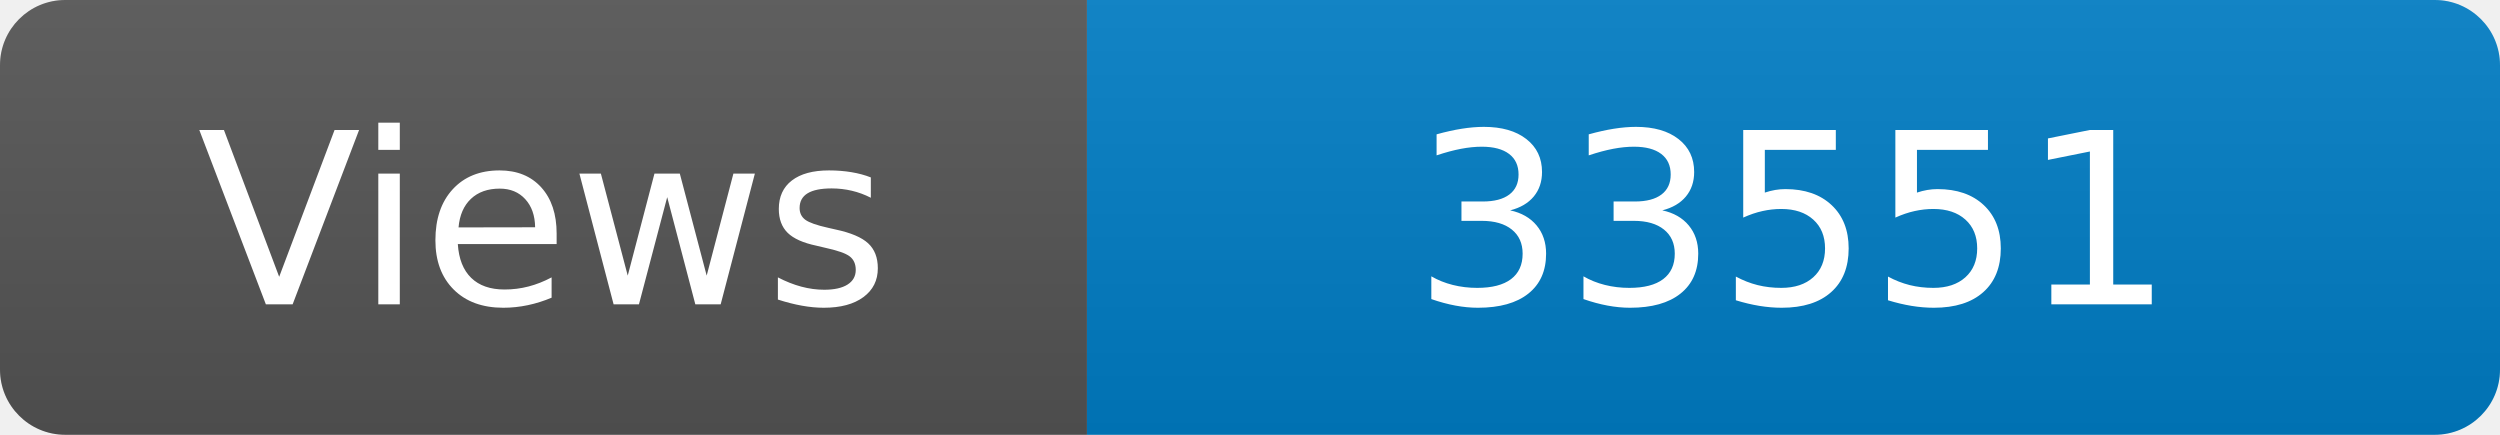
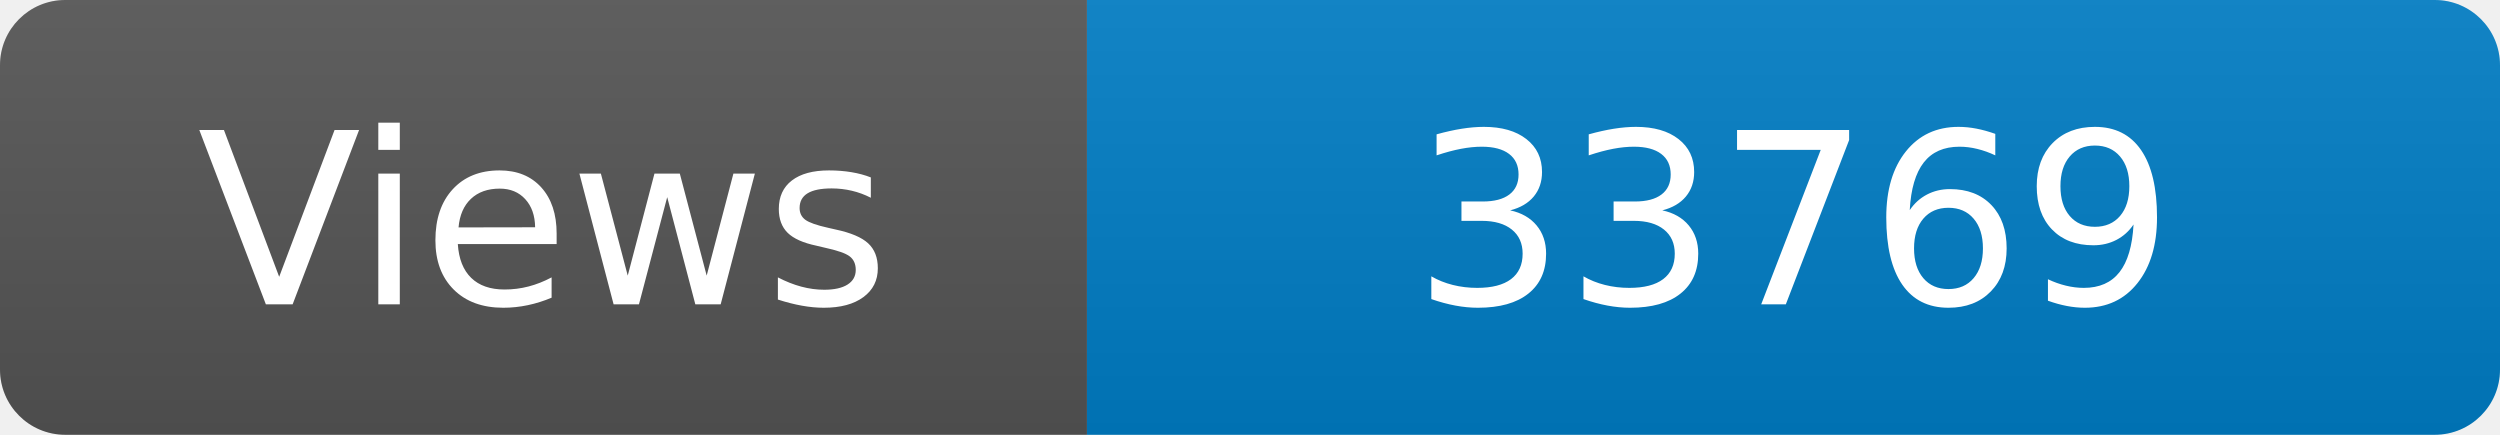
<svg xmlns="http://www.w3.org/2000/svg" width="115" height="20" role="img" aria-label="Maintained?: yes">
  <linearGradient id="s" x2="0" y2="100%">
    <stop offset="0" stop-color="#bbb" stop-opacity=".1" />
    <stop offset="1" stop-opacity=".1" />
  </linearGradient>
  <clipPath id="r">
    <rect width="115" height="20" rx="3" fill="#fff" />
  </clipPath>
  <g clip-path="url(#r)">
    <rect width="50" height="20" fill="#555" />
    <rect x="50" width="160" height="20" fill="#007ec6" />
    <rect width="115" height="20" fill="url(#s)" />
  </g>
  <g fill="#fff" text-anchor="middle" font-family="Verdana,Geneva,DejaVu Sans,sans-serif" font-size="110">
    <text x="250" y="140" transform="scale(.1)" fill="#fff">Views</text>
-     <text x="825" y="140" transform="scale(.1)" fill="#fff">33551</text>
+     <text x="825" y="140" transform="scale(.1)" fill="#fff">33769</text>
  </g>
</svg>
